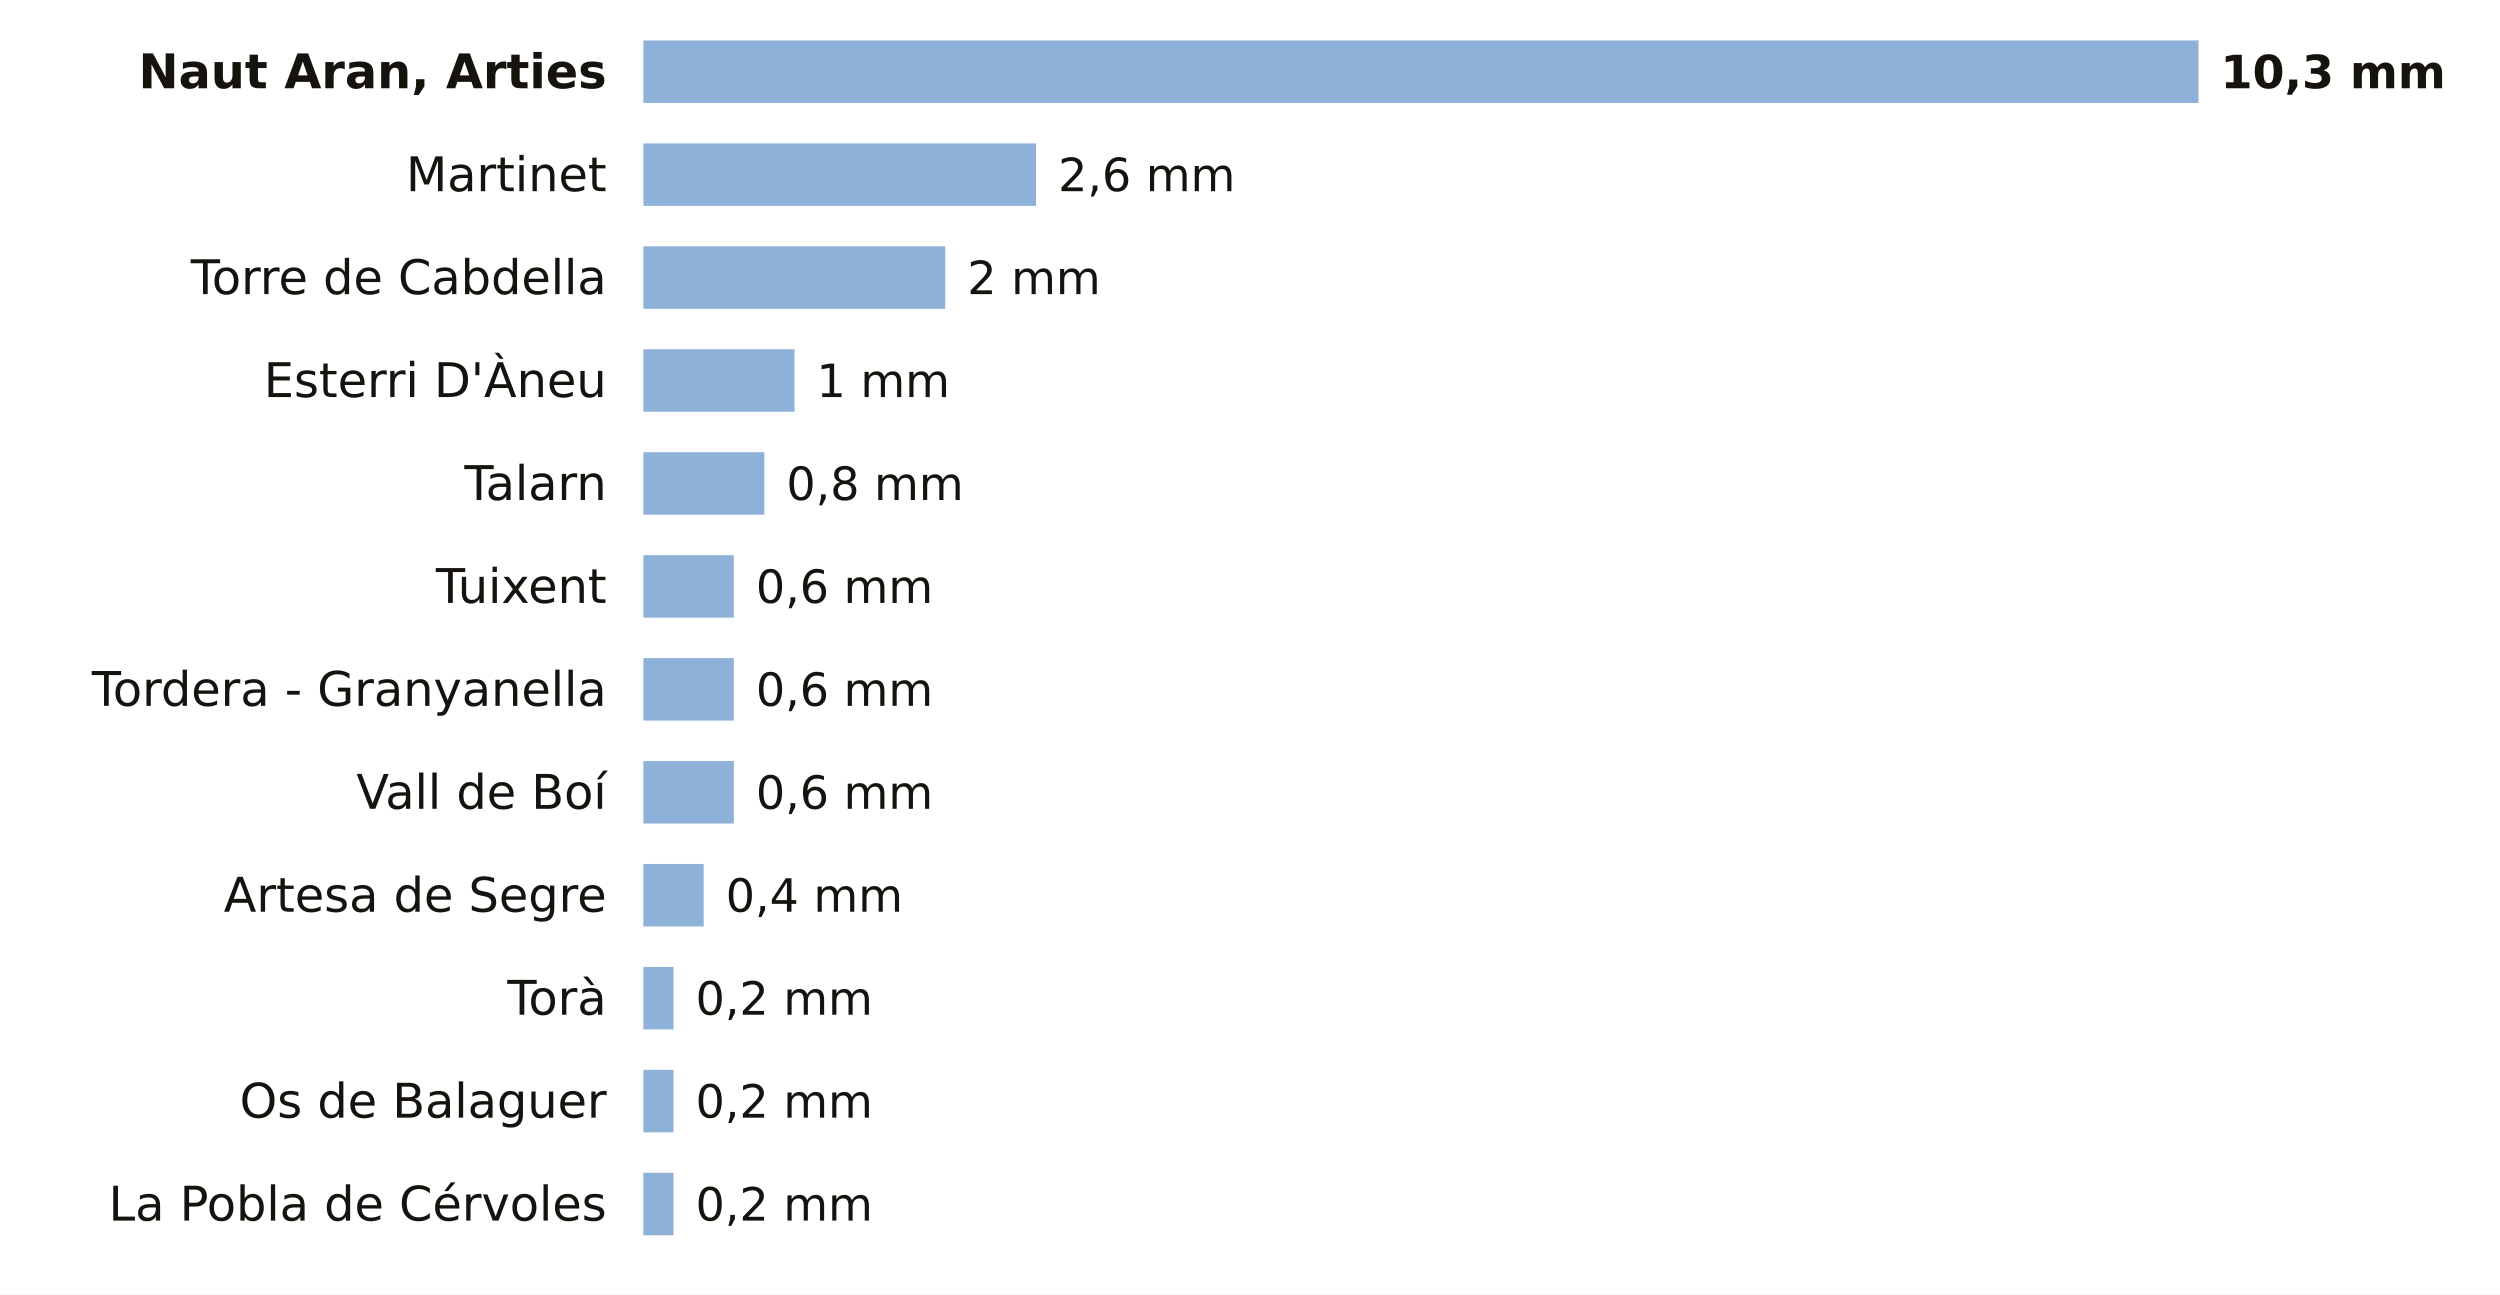
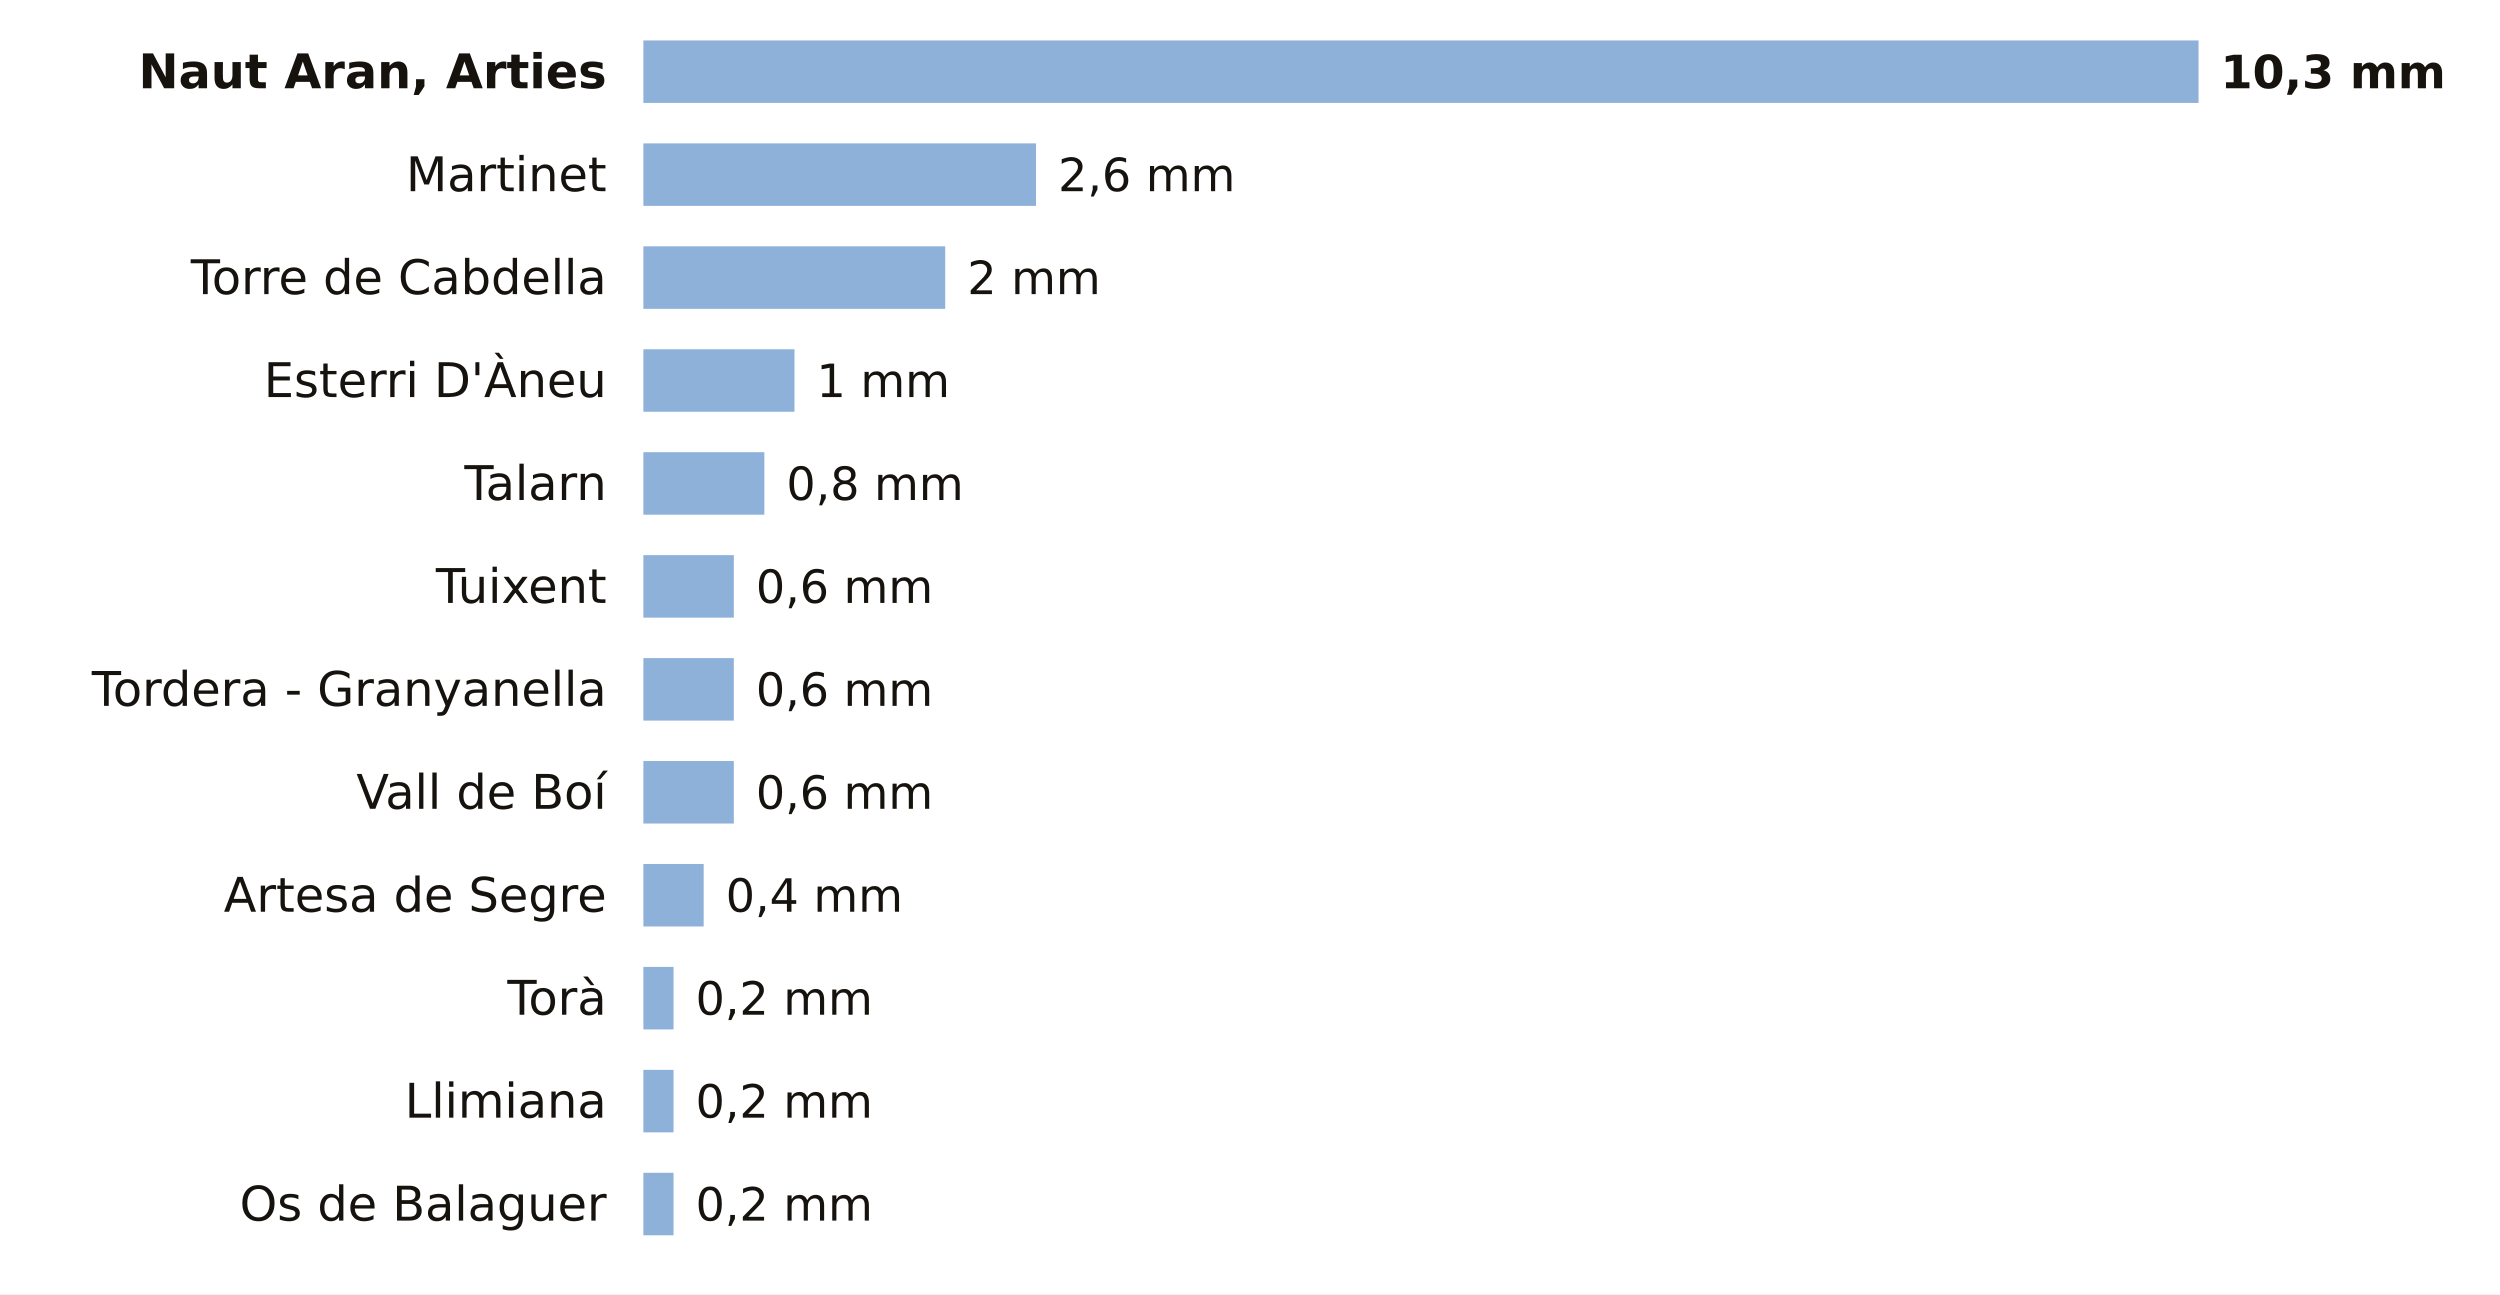
<svg xmlns="http://www.w3.org/2000/svg" viewBox="0 0 680 352" width="680" height="352" role="img" aria-label="La lluvia de los últimos 7 días en las estaciones de AEMET de Lleida">
  <rect width="680" height="352" fill="#FFFFFF" />
  <text x="165.0" y="24.0" font-size="13" fill="#16130F" text-anchor="end" font-weight="600" font-family="Public Sans, DejaVu Sans, Arial, sans-serif">Naut Aran, Arties</text>
  <rect x="175" y="11" width="423.0" height="17" fill="#8EB1DA" />
  <text x="604.0" y="24.0" font-size="12.5" fill="#16130F" text-anchor="start" font-weight="700" font-family="Public Sans, DejaVu Sans, Arial, sans-serif">10,3 mm</text>
  <text x="165.0" y="52.0" font-size="13" fill="#16130F" text-anchor="end" font-weight="400" font-family="Public Sans, DejaVu Sans, Arial, sans-serif">Martinet</text>
  <rect x="175" y="39" width="106.8" height="17" fill="#8EB1DA" />
  <text x="287.8" y="52.0" font-size="12.5" fill="#16130F" text-anchor="start" font-weight="500" font-family="Public Sans, DejaVu Sans, Arial, sans-serif">2,6 mm</text>
  <text x="165.0" y="80.0" font-size="13" fill="#16130F" text-anchor="end" font-weight="400" font-family="Public Sans, DejaVu Sans, Arial, sans-serif">Torre de Cabdella</text>
  <rect x="175" y="67" width="82.1" height="17" fill="#8EB1DA" />
  <text x="263.1" y="80.0" font-size="12.5" fill="#16130F" text-anchor="start" font-weight="500" font-family="Public Sans, DejaVu Sans, Arial, sans-serif">2 mm</text>
  <text x="165.0" y="108.0" font-size="13" fill="#16130F" text-anchor="end" font-weight="400" font-family="Public Sans, DejaVu Sans, Arial, sans-serif">Esterri D'Àneu</text>
  <rect x="175" y="95" width="41.1" height="17" fill="#8EB1DA" />
  <text x="222.1" y="108.0" font-size="12.5" fill="#16130F" text-anchor="start" font-weight="500" font-family="Public Sans, DejaVu Sans, Arial, sans-serif">1 mm</text>
  <text x="165.0" y="136.0" font-size="13" fill="#16130F" text-anchor="end" font-weight="400" font-family="Public Sans, DejaVu Sans, Arial, sans-serif">Talarn</text>
  <rect x="175" y="123" width="32.9" height="17" fill="#8EB1DA" />
  <text x="213.9" y="136.0" font-size="12.5" fill="#16130F" text-anchor="start" font-weight="500" font-family="Public Sans, DejaVu Sans, Arial, sans-serif">0,8 mm</text>
  <text x="165.0" y="164.0" font-size="13" fill="#16130F" text-anchor="end" font-weight="400" font-family="Public Sans, DejaVu Sans, Arial, sans-serif">Tuixent</text>
  <rect x="175" y="151" width="24.6" height="17" fill="#8EB1DA" />
  <text x="205.6" y="164.0" font-size="12.5" fill="#16130F" text-anchor="start" font-weight="500" font-family="Public Sans, DejaVu Sans, Arial, sans-serif">0,6 mm</text>
  <text x="165.0" y="192.0" font-size="13" fill="#16130F" text-anchor="end" font-weight="400" font-family="Public Sans, DejaVu Sans, Arial, sans-serif">Tordera - Granyanella</text>
  <rect x="175" y="179" width="24.6" height="17" fill="#8EB1DA" />
  <text x="205.6" y="192.0" font-size="12.5" fill="#16130F" text-anchor="start" font-weight="500" font-family="Public Sans, DejaVu Sans, Arial, sans-serif">0,6 mm</text>
  <text x="165.0" y="220.0" font-size="13" fill="#16130F" text-anchor="end" font-weight="400" font-family="Public Sans, DejaVu Sans, Arial, sans-serif">Vall de Boí</text>
  <rect x="175" y="207" width="24.6" height="17" fill="#8EB1DA" />
  <text x="205.6" y="220.0" font-size="12.5" fill="#16130F" text-anchor="start" font-weight="500" font-family="Public Sans, DejaVu Sans, Arial, sans-serif">0,6 mm</text>
  <text x="165.0" y="248.0" font-size="13" fill="#16130F" text-anchor="end" font-weight="400" font-family="Public Sans, DejaVu Sans, Arial, sans-serif">Artesa de Segre</text>
  <rect x="175" y="235" width="16.4" height="17" fill="#8EB1DA" />
  <text x="197.4" y="248.0" font-size="12.5" fill="#16130F" text-anchor="start" font-weight="500" font-family="Public Sans, DejaVu Sans, Arial, sans-serif">0,4 mm</text>
  <text x="165.0" y="276.0" font-size="13" fill="#16130F" text-anchor="end" font-weight="400" font-family="Public Sans, DejaVu Sans, Arial, sans-serif">Torà</text>
  <rect x="175" y="263" width="8.2" height="17" fill="#8EB1DA" />
  <text x="189.2" y="276.0" font-size="12.5" fill="#16130F" text-anchor="start" font-weight="500" font-family="Public Sans, DejaVu Sans, Arial, sans-serif">0,2 mm</text>
-   <text x="165.0" y="304.0" font-size="13" fill="#16130F" text-anchor="end" font-weight="400" font-family="Public Sans, DejaVu Sans, Arial, sans-serif">Os de Balaguer</text>
+   <text x="165.0" y="304.0" font-size="13" fill="#16130F" text-anchor="end" font-weight="400" font-family="Public Sans, DejaVu Sans, Arial, sans-serif">Llimiana</text>
  <rect x="175" y="291" width="8.2" height="17" fill="#8EB1DA" />
  <text x="189.2" y="304.0" font-size="12.5" fill="#16130F" text-anchor="start" font-weight="500" font-family="Public Sans, DejaVu Sans, Arial, sans-serif">0,2 mm</text>
-   <text x="165.0" y="332.0" font-size="13" fill="#16130F" text-anchor="end" font-weight="400" font-family="Public Sans, DejaVu Sans, Arial, sans-serif">La Pobla de Cérvoles</text>
+   <text x="165.0" y="332.0" font-size="13" fill="#16130F" text-anchor="end" font-weight="400" font-family="Public Sans, DejaVu Sans, Arial, sans-serif">Os de Balaguer</text>
  <rect x="175" y="319" width="8.2" height="17" fill="#8EB1DA" />
  <text x="189.2" y="332.0" font-size="12.5" fill="#16130F" text-anchor="start" font-weight="500" font-family="Public Sans, DejaVu Sans, Arial, sans-serif">0,2 mm</text>
</svg>
